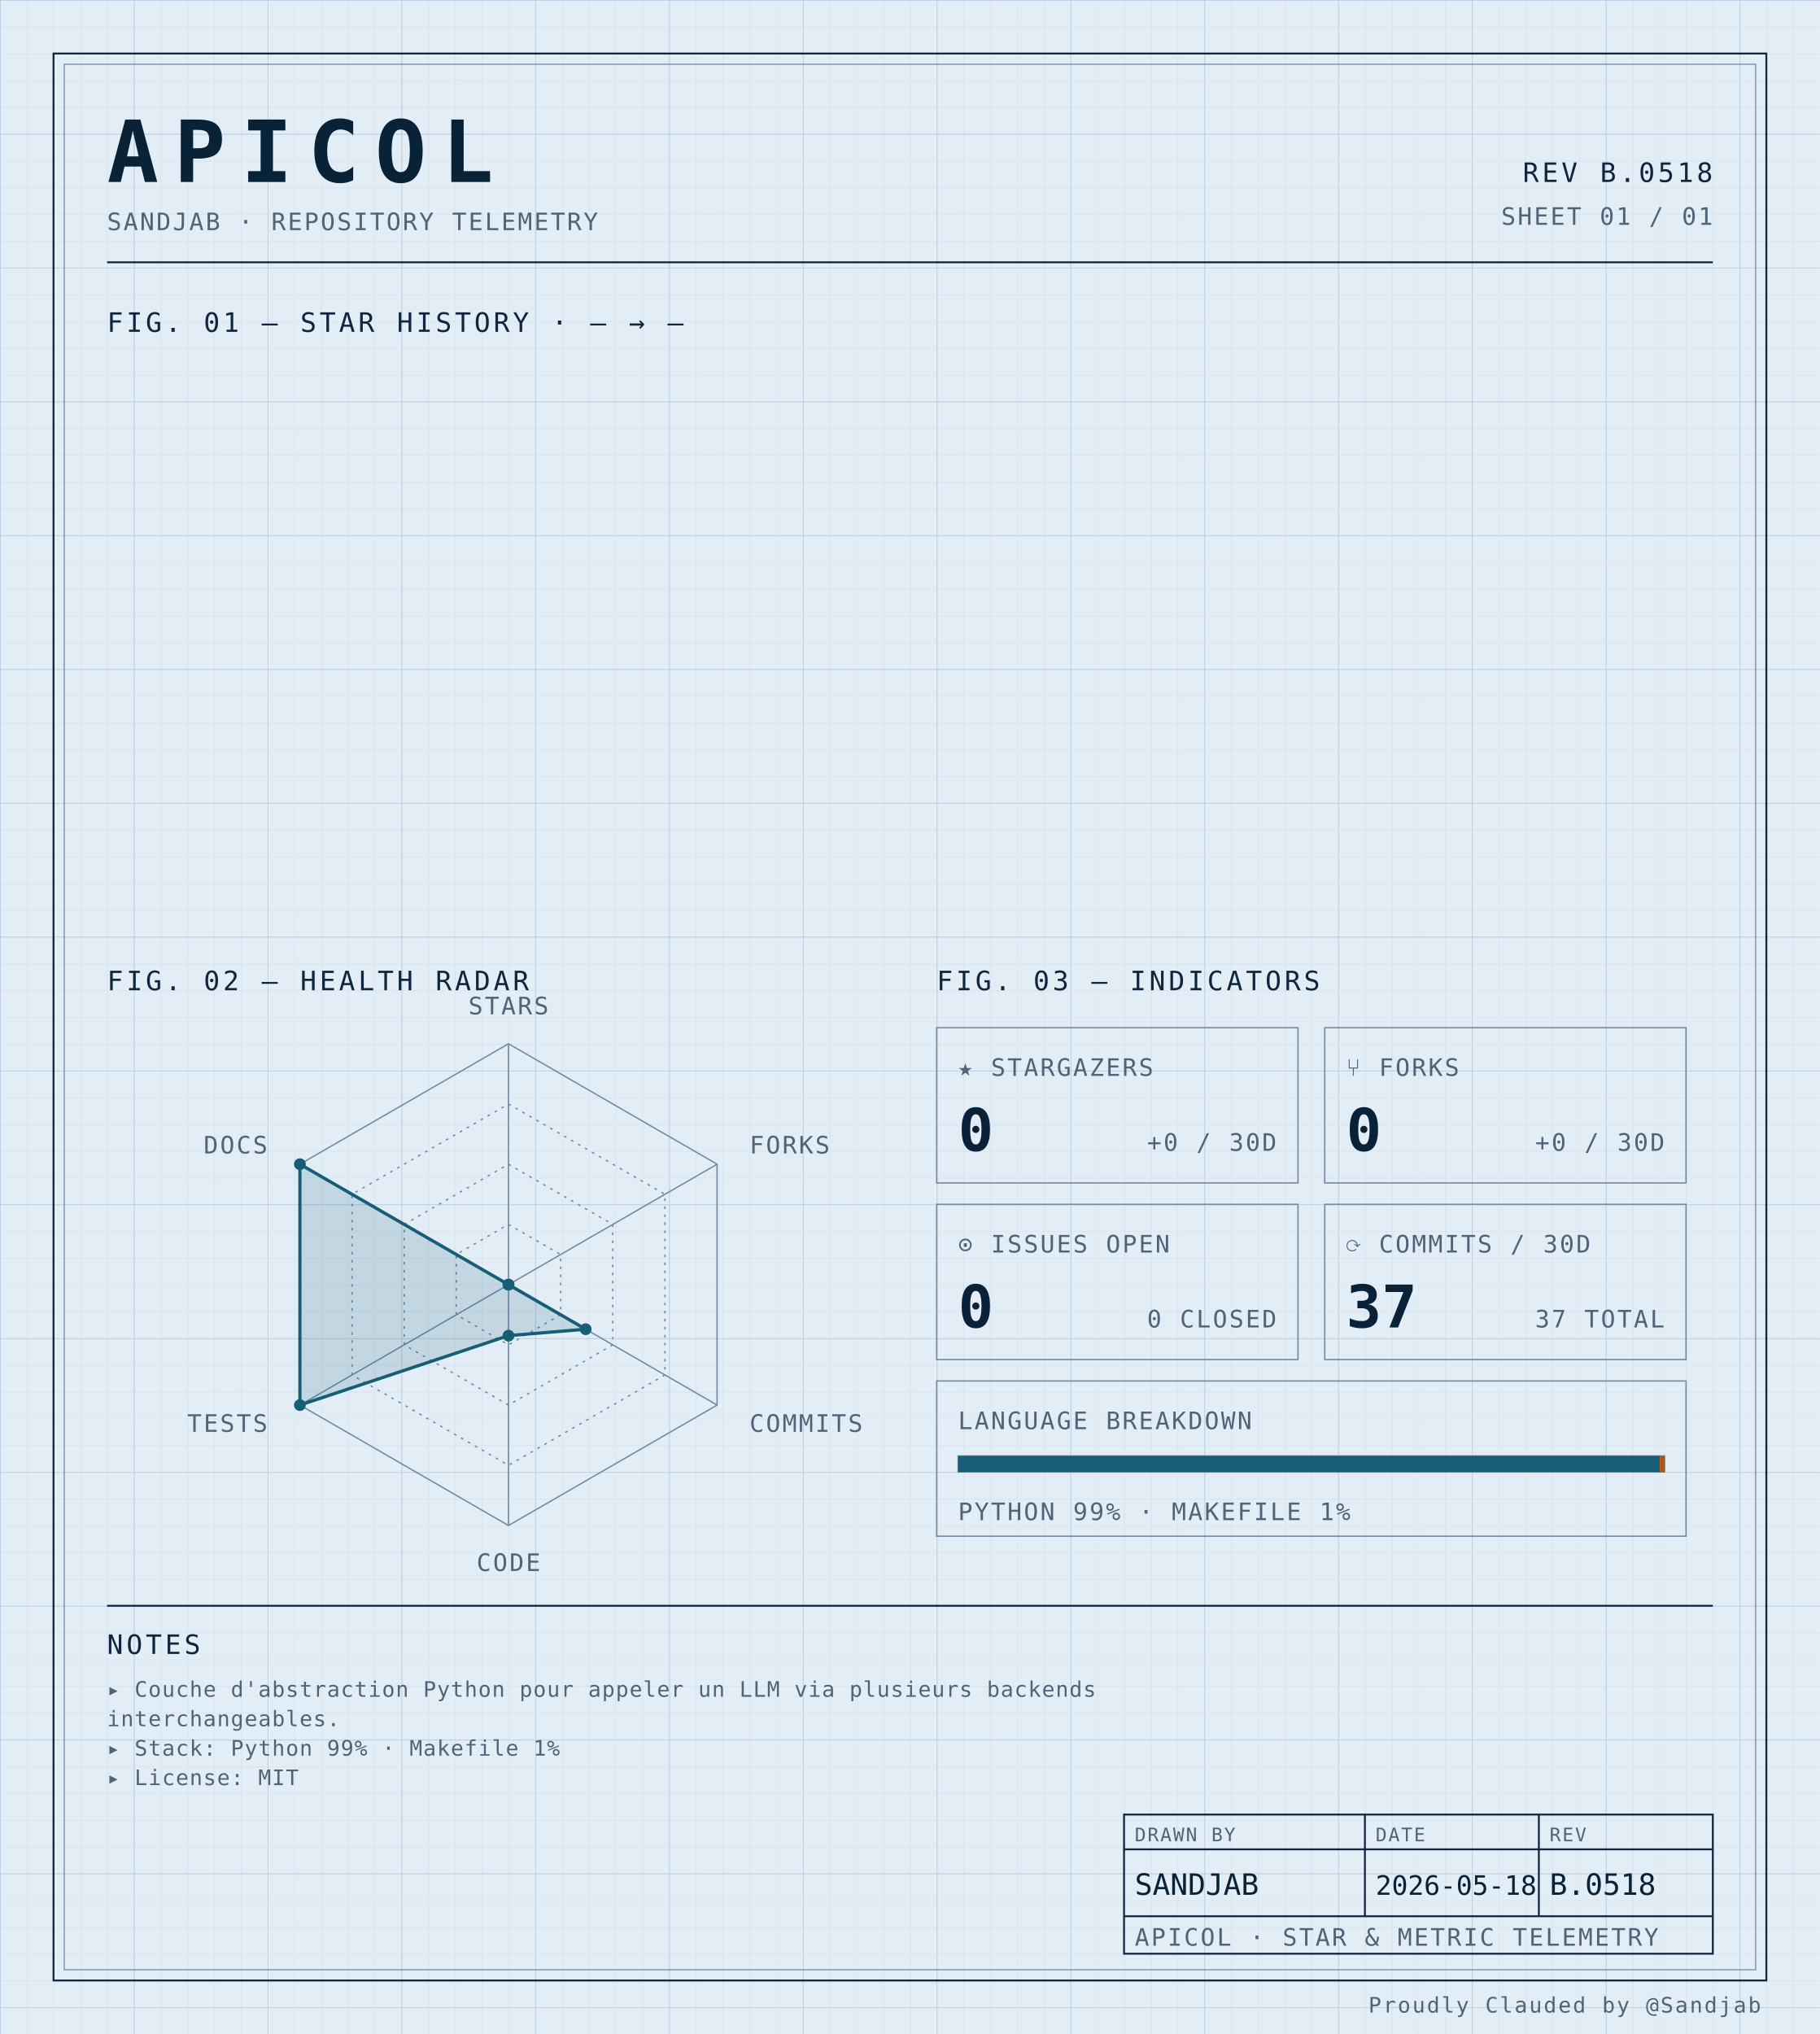
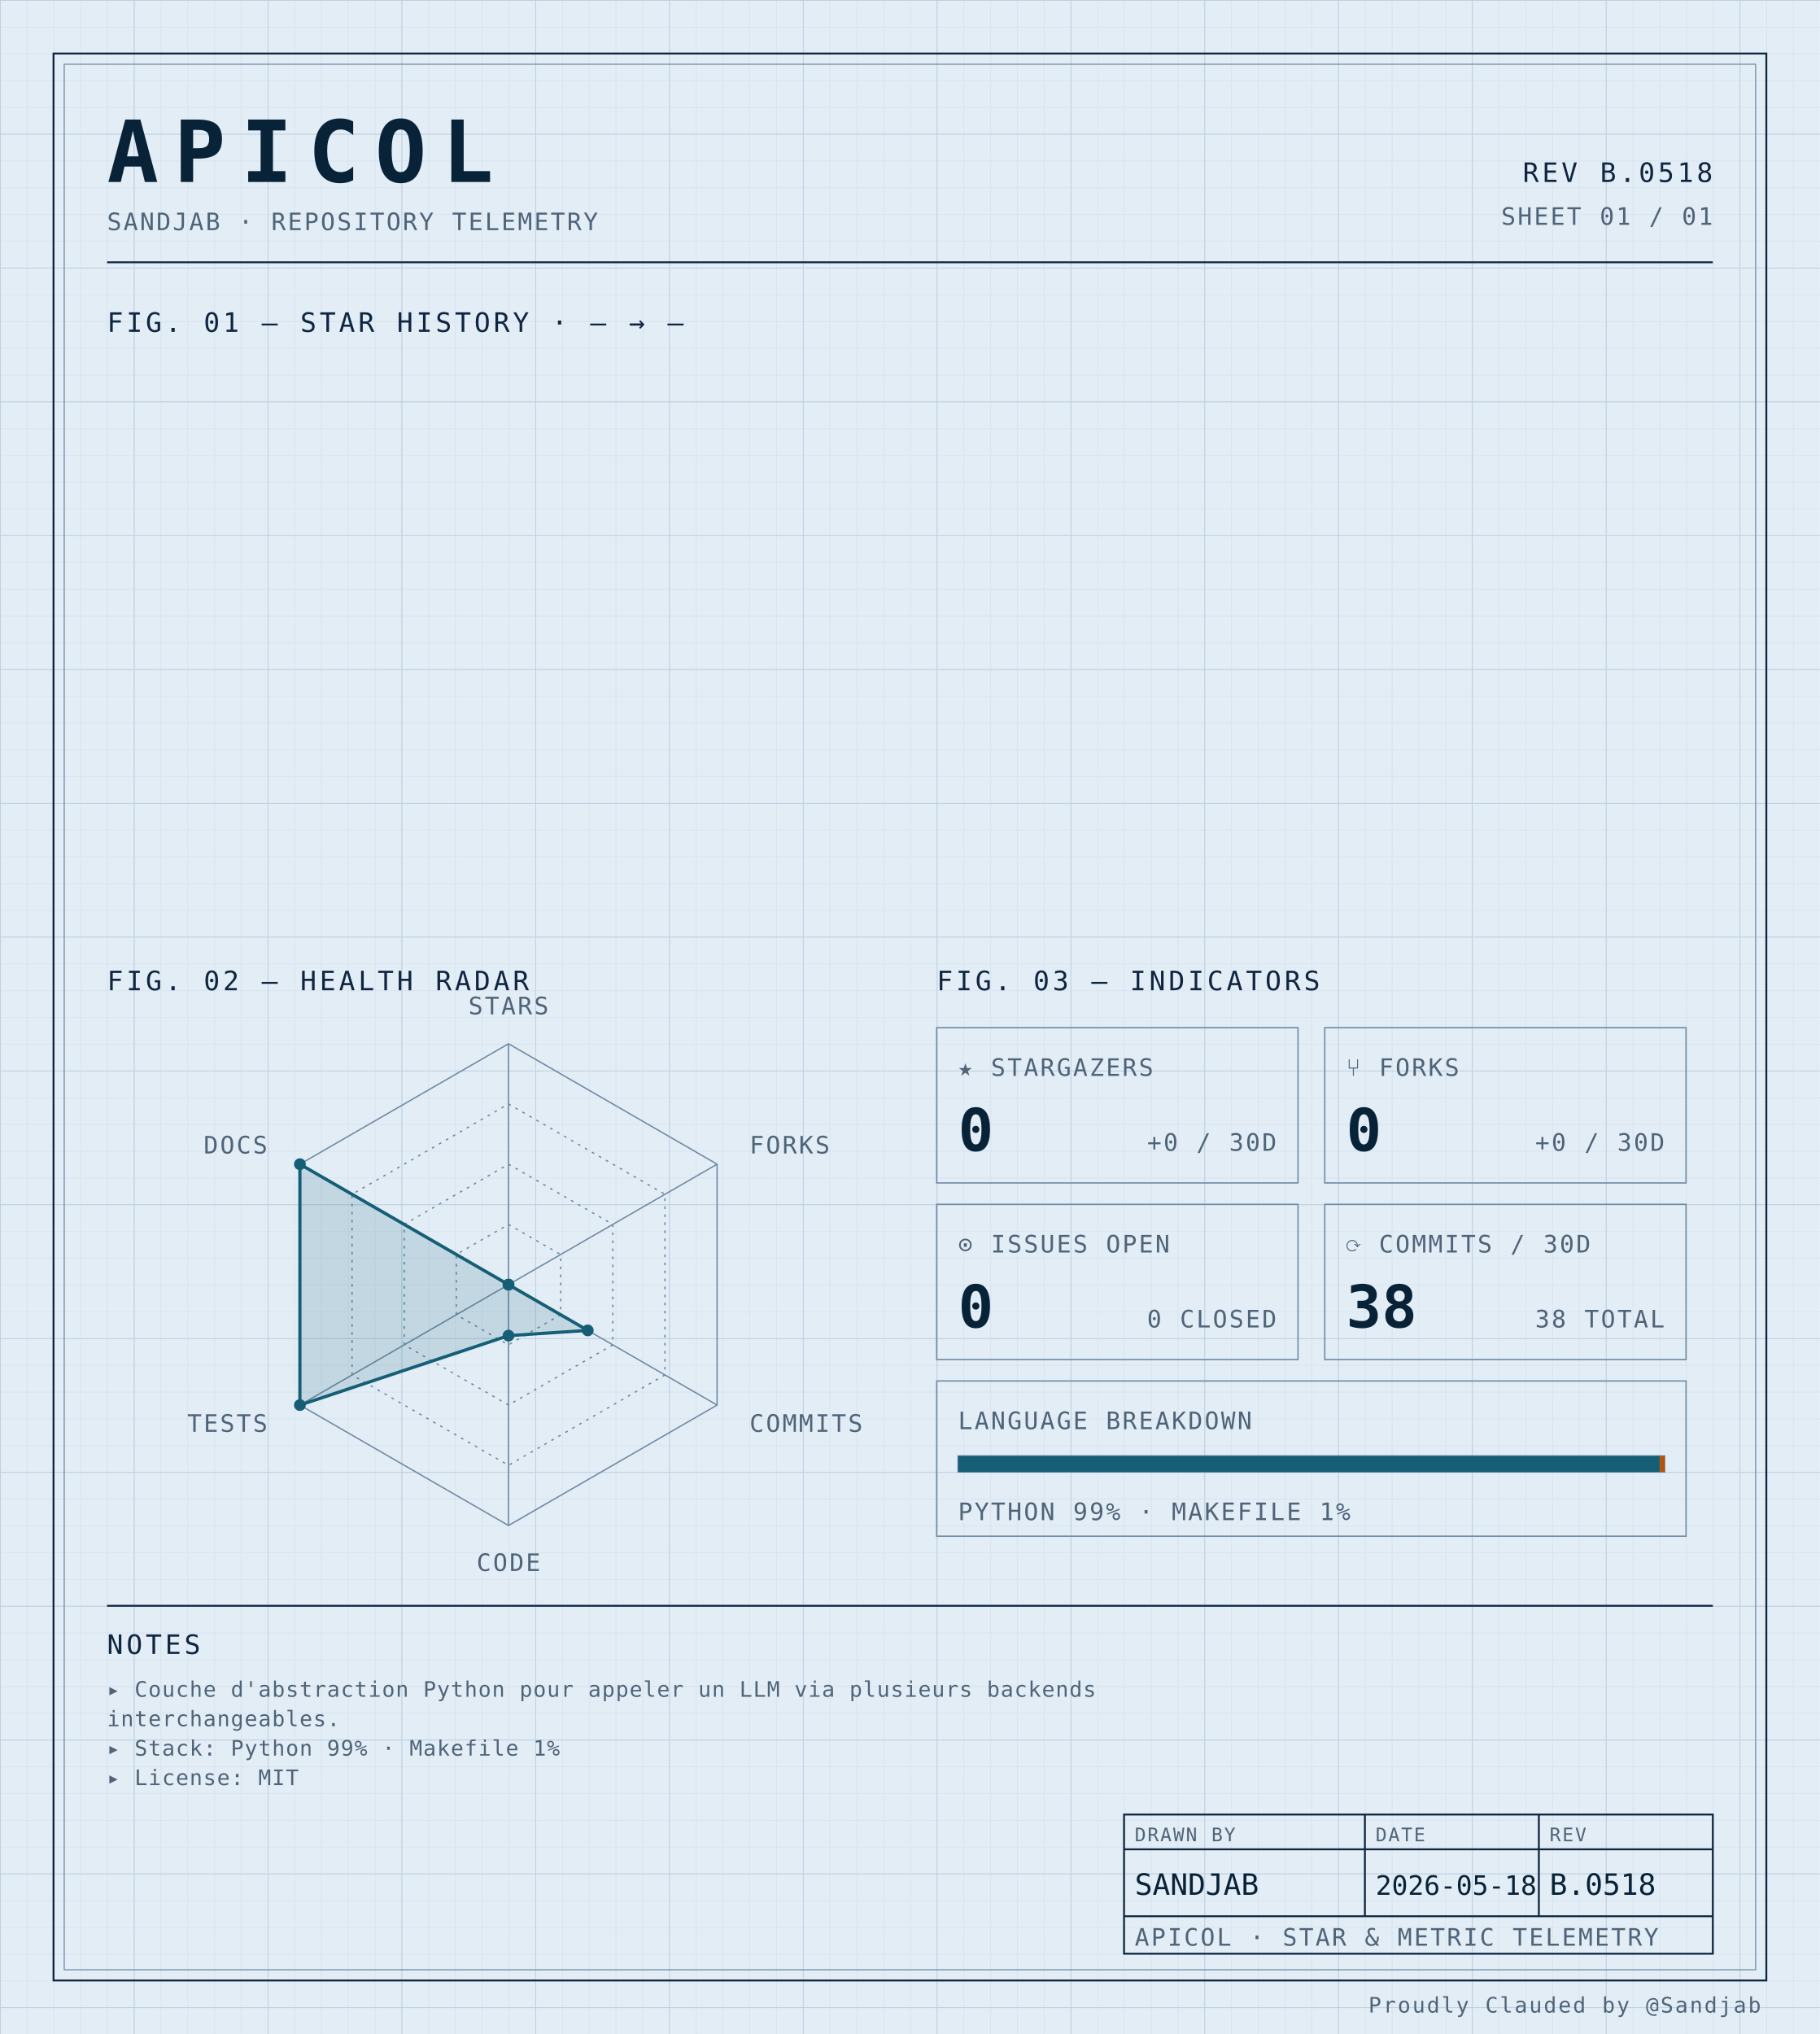
<svg xmlns="http://www.w3.org/2000/svg" width="100%" viewBox="0 0 680 760" role="img">
  <defs>
    <pattern id="grid-fine" width="10" height="10" patternUnits="userSpaceOnUse">
      <path d="M10 0H0V10" fill="none" stroke="#d4e0ec" stroke-width="0.4" />
    </pattern>
    <pattern id="grid-major" width="50" height="50" patternUnits="userSpaceOnUse">
      <path d="M50 0H0V50" fill="none" stroke="#b8cce0" stroke-width="0.5" />
    </pattern>
  </defs>
  <rect x="0" y="0" width="680" height="760" fill="#e3edf6" />
  <rect x="0" y="0" width="680" height="760" fill="url(#grid-fine)" />
  <rect x="0" y="0" width="680" height="760" fill="url(#grid-major)" />
  <rect x="20" y="20" width="640" height="720" fill="none" stroke="#0f2540" stroke-width="0.7" />
  <rect x="24" y="24" width="632" height="712" fill="none" stroke="#6f8aa3" stroke-width="0.4" />
  <text x="40" y="68" font-family="ui-monospace, 'SF Mono', 'JetBrains Mono', 'Cascadia Code', Consolas, monospace" font-size="32" font-weight="700" fill="#082338" text-anchor="start" letter-spacing="0.18em">APICOL</text>
  <text x="40" y="86" font-family="ui-monospace, 'SF Mono', 'JetBrains Mono', 'Cascadia Code', Consolas, monospace" font-size="9" font-weight="400" fill="#4f6478" text-anchor="start" letter-spacing="0.08em">SANDJAB · REPOSITORY TELEMETRY</text>
  <text x="640" y="68" font-family="ui-monospace, 'SF Mono', 'JetBrains Mono', 'Cascadia Code', Consolas, monospace" font-size="10" font-weight="400" fill="#0f2540" text-anchor="end" letter-spacing="0.12em">REV B.0518</text>
  <text x="640" y="84" font-family="ui-monospace, 'SF Mono', 'JetBrains Mono', 'Cascadia Code', Consolas, monospace" font-size="9" font-weight="400" fill="#4f6478" text-anchor="end" letter-spacing="0.08em">SHEET 01 / 01</text>
  <line x1="40" y1="98" x2="640" y2="98" stroke="#0f2540" stroke-width="0.7" />
  <text x="40" y="124" font-family="ui-monospace, 'SF Mono', 'JetBrains Mono', 'Cascadia Code', Consolas, monospace" font-size="10" font-weight="400" fill="#0f2540" text-anchor="start" letter-spacing="0.12em">FIG. 01 — STAR HISTORY · — → —</text>
  <text x="40" y="370" font-family="ui-monospace, 'SF Mono', 'JetBrains Mono', 'Cascadia Code', Consolas, monospace" font-size="10" font-weight="400" fill="#0f2540" text-anchor="start" letter-spacing="0.12em">FIG. 02 — HEALTH RADAR</text>
  <g transform="translate(190 480)">
    <polygon points="0.00,-90.00 77.94,-45.00 77.94,45.00 0.00,90.00 -77.94,45.00 -77.94,-45.00" fill="none" stroke="#6f8aa3" stroke-width="0.5" />
    <polygon points="0.00,-67.50 58.46,-33.75 58.46,33.75 0.00,67.50 -58.46,33.75 -58.46,-33.75" fill="none" stroke="#6f8aa3" stroke-width="0.5" stroke-dasharray="1,2" />
    <polygon points="0.00,-45.00 38.97,-22.50 38.97,22.50 0.00,45.00 -38.97,22.50 -38.97,-22.50" fill="none" stroke="#6f8aa3" stroke-width="0.5" stroke-dasharray="1,2" />
    <polygon points="0.00,-22.50 19.49,-11.25 19.49,11.25 0.00,22.50 -19.49,11.25 -19.49,-11.25" fill="none" stroke="#6f8aa3" stroke-width="0.5" stroke-dasharray="1,2" />
    <line x1="0" y1="0" x2="0.00" y2="-90.00" stroke="#6f8aa3" stroke-width="0.5" />
    <line x1="0" y1="0" x2="77.94" y2="-45.00" stroke="#6f8aa3" stroke-width="0.5" />
    <line x1="0" y1="0" x2="77.94" y2="45.00" stroke="#6f8aa3" stroke-width="0.5" />
    <line x1="0" y1="0" x2="0.00" y2="90.00" stroke="#6f8aa3" stroke-width="0.5" />
    <line x1="0" y1="0" x2="-77.94" y2="45.00" stroke="#6f8aa3" stroke-width="0.5" />
    <line x1="0" y1="0" x2="-77.94" y2="-45.00" stroke="#6f8aa3" stroke-width="0.5" />
-     <polygon points="0.00,0.00 0.00,0.00 28.84,16.65 0.00,19.06 -77.94,45.00 -77.94,-45.00" fill="#155e75" fill-opacity="0.16" stroke="#155e75" stroke-width="1.2" />
+     <polygon points="0.00,0.00 0.00,0.00 29.62,17.10 0.00,19.06 -77.94,45.00 -77.94,-45.00" fill="#155e75" fill-opacity="0.16" stroke="#155e75" stroke-width="1.2" />
    <circle cx="0.00" cy="0.00" r="2.2" fill="#155e75" />
    <circle cx="0.00" cy="0.00" r="2.2" fill="#155e75" />
-     <circle cx="28.84" cy="16.65" r="2.2" fill="#155e75" />
+     <circle cx="29.62" cy="17.10" r="2.2" fill="#155e75" />
    <circle cx="0.00" cy="19.06" r="2.2" fill="#155e75" />
    <circle cx="-77.94" cy="45.00" r="2.2" fill="#155e75" />
    <circle cx="-77.94" cy="-45.00" r="2.2" fill="#155e75" />
    <text x="6.3681633555662356e-15" y="-101" font-family="ui-monospace, 'SF Mono', 'JetBrains Mono', 'Cascadia Code', Consolas, monospace" font-size="9" font-weight="400" fill="#4f6478" text-anchor="middle" letter-spacing="0.08em">STARS</text>
    <text x="90.067" y="-49" font-family="ui-monospace, 'SF Mono', 'JetBrains Mono', 'Cascadia Code', Consolas, monospace" font-size="9" font-weight="400" fill="#4f6478" text-anchor="start" letter-spacing="0.08em">FORKS</text>
    <text x="90.067" y="55" font-family="ui-monospace, 'SF Mono', 'JetBrains Mono', 'Cascadia Code', Consolas, monospace" font-size="9" font-weight="400" fill="#4f6478" text-anchor="start" letter-spacing="0.08em">COMMITS</text>
    <text x="6.3681633555662356e-15" y="107" font-family="ui-monospace, 'SF Mono', 'JetBrains Mono', 'Cascadia Code', Consolas, monospace" font-size="9" font-weight="400" fill="#4f6478" text-anchor="middle" letter-spacing="0.08em">CODE</text>
    <text x="-90.067" y="55" font-family="ui-monospace, 'SF Mono', 'JetBrains Mono', 'Cascadia Code', Consolas, monospace" font-size="9" font-weight="400" fill="#4f6478" text-anchor="end" letter-spacing="0.08em">TESTS</text>
    <text x="-90.067" y="-49" font-family="ui-monospace, 'SF Mono', 'JetBrains Mono', 'Cascadia Code', Consolas, monospace" font-size="9" font-weight="400" fill="#4f6478" text-anchor="end" letter-spacing="0.08em">DOCS</text>
  </g>
  <text x="350" y="370" font-family="ui-monospace, 'SF Mono', 'JetBrains Mono', 'Cascadia Code', Consolas, monospace" font-size="10" font-weight="400" fill="#0f2540" text-anchor="start" letter-spacing="0.12em">FIG. 03 — INDICATORS</text>
  <rect x="350" y="384" width="135" height="58" fill="none" stroke="#6f8aa3" stroke-width="0.5" />
  <text x="358" y="402" font-family="ui-monospace, 'SF Mono', 'JetBrains Mono', 'Cascadia Code', Consolas, monospace" font-size="9" font-weight="400" fill="#4f6478" text-anchor="start" letter-spacing="0.08em">★ STARGAZERS</text>
  <text x="358" y="430" font-family="ui-monospace, 'SF Mono', 'JetBrains Mono', 'Cascadia Code', Consolas, monospace" font-size="22" font-weight="700" fill="#082338" text-anchor="start" letter-spacing="normal">0</text>
  <text x="477" y="430" font-family="ui-monospace, 'SF Mono', 'JetBrains Mono', 'Cascadia Code', Consolas, monospace" font-size="9" font-weight="400" fill="#4f6478" text-anchor="end" letter-spacing="0.08em">+0 / 30D</text>
  <rect x="495" y="384" width="135" height="58" fill="none" stroke="#6f8aa3" stroke-width="0.5" />
  <text x="503" y="402" font-family="ui-monospace, 'SF Mono', 'JetBrains Mono', 'Cascadia Code', Consolas, monospace" font-size="9" font-weight="400" fill="#4f6478" text-anchor="start" letter-spacing="0.08em">⑂ FORKS</text>
  <text x="503" y="430" font-family="ui-monospace, 'SF Mono', 'JetBrains Mono', 'Cascadia Code', Consolas, monospace" font-size="22" font-weight="700" fill="#082338" text-anchor="start" letter-spacing="normal">0</text>
  <text x="622" y="430" font-family="ui-monospace, 'SF Mono', 'JetBrains Mono', 'Cascadia Code', Consolas, monospace" font-size="9" font-weight="400" fill="#4f6478" text-anchor="end" letter-spacing="0.08em">+0 / 30D</text>
  <rect x="350" y="450" width="135" height="58" fill="none" stroke="#6f8aa3" stroke-width="0.5" />
  <text x="358" y="468" font-family="ui-monospace, 'SF Mono', 'JetBrains Mono', 'Cascadia Code', Consolas, monospace" font-size="9" font-weight="400" fill="#4f6478" text-anchor="start" letter-spacing="0.08em">⊙ ISSUES OPEN</text>
  <text x="358" y="496" font-family="ui-monospace, 'SF Mono', 'JetBrains Mono', 'Cascadia Code', Consolas, monospace" font-size="22" font-weight="700" fill="#082338" text-anchor="start" letter-spacing="normal">0</text>
  <text x="477" y="496" font-family="ui-monospace, 'SF Mono', 'JetBrains Mono', 'Cascadia Code', Consolas, monospace" font-size="9" font-weight="400" fill="#4f6478" text-anchor="end" letter-spacing="0.08em">0 CLOSED</text>
  <rect x="495" y="450" width="135" height="58" fill="none" stroke="#6f8aa3" stroke-width="0.5" />
  <text x="503" y="468" font-family="ui-monospace, 'SF Mono', 'JetBrains Mono', 'Cascadia Code', Consolas, monospace" font-size="9" font-weight="400" fill="#4f6478" text-anchor="start" letter-spacing="0.08em">⟳ COMMITS / 30D</text>
-   <text x="503" y="496" font-family="ui-monospace, 'SF Mono', 'JetBrains Mono', 'Cascadia Code', Consolas, monospace" font-size="22" font-weight="700" fill="#082338" text-anchor="start" letter-spacing="normal">37</text>
-   <text x="622" y="496" font-family="ui-monospace, 'SF Mono', 'JetBrains Mono', 'Cascadia Code', Consolas, monospace" font-size="9" font-weight="400" fill="#4f6478" text-anchor="end" letter-spacing="0.08em">37 TOTAL</text>
+   <text x="503" y="496" font-family="ui-monospace, 'SF Mono', 'JetBrains Mono', 'Cascadia Code', Consolas, monospace" font-size="22" font-weight="700" fill="#082338" text-anchor="start" letter-spacing="normal">38</text>
+   <text x="622" y="496" font-family="ui-monospace, 'SF Mono', 'JetBrains Mono', 'Cascadia Code', Consolas, monospace" font-size="9" font-weight="400" fill="#4f6478" text-anchor="end" letter-spacing="0.08em">38 TOTAL</text>
  <rect x="350" y="516" width="280" height="58" fill="none" stroke="#6f8aa3" stroke-width="0.5" />
  <text x="358" y="534" font-family="ui-monospace, 'SF Mono', 'JetBrains Mono', 'Cascadia Code', Consolas, monospace" font-size="9" font-weight="400" fill="#4f6478" text-anchor="start" letter-spacing="0.08em">LANGUAGE BREAKDOWN</text>
  <rect x="358" y="544" width="264" height="6" fill="none" stroke="#6f8aa3" stroke-width="0.5" />
  <rect x="358" y="544" width="262.19" height="6" fill="#155e75" />
  <rect x="620.192" y="544" width="1.81" height="6" fill="#b45309" />
  <text x="358" y="568" font-family="ui-monospace, 'SF Mono', 'JetBrains Mono', 'Cascadia Code', Consolas, monospace" font-size="9" font-weight="400" fill="#4f6478" text-anchor="start" letter-spacing="0.08em">PYTHON 99% · MAKEFILE 1%</text>
  <line x1="40" y1="600" x2="640" y2="600" stroke="#0f2540" stroke-width="0.7" />
  <text x="40" y="618" font-family="ui-monospace, 'SF Mono', 'JetBrains Mono', 'Cascadia Code', Consolas, monospace" font-size="10" font-weight="400" fill="#0f2540" text-anchor="start" letter-spacing="0.12em">NOTES</text>
  <text x="40" y="634" font-family="ui-monospace, 'SF Mono', 'JetBrains Mono', 'Cascadia Code', Consolas, monospace" font-size="8" font-weight="400" fill="#4f6478" text-anchor="start" letter-spacing="0.04em">▸ Couche d'abstraction Python pour appeler un LLM via plusieurs backends</text>
  <text x="40" y="645" font-family="ui-monospace, 'SF Mono', 'JetBrains Mono', 'Cascadia Code', Consolas, monospace" font-size="8" font-weight="400" fill="#4f6478" text-anchor="start" letter-spacing="0.04em">  interchangeables.</text>
  <text x="40" y="656" font-family="ui-monospace, 'SF Mono', 'JetBrains Mono', 'Cascadia Code', Consolas, monospace" font-size="8" font-weight="400" fill="#4f6478" text-anchor="start" letter-spacing="0.04em">▸ Stack: Python 99% · Makefile 1%</text>
  <text x="40" y="667" font-family="ui-monospace, 'SF Mono', 'JetBrains Mono', 'Cascadia Code', Consolas, monospace" font-size="8" font-weight="400" fill="#4f6478" text-anchor="start" letter-spacing="0.04em">▸ License: MIT</text>
  <rect x="420" y="678" width="220" height="52" fill="none" stroke="#0f2540" stroke-width="0.7" />
  <line x1="420" y1="691" x2="640" y2="691" stroke="#0f2540" stroke-width="0.7" />
  <line x1="420" y1="716" x2="640" y2="716" stroke="#0f2540" stroke-width="0.7" />
  <line x1="510" y1="678" x2="510" y2="716" stroke="#0f2540" stroke-width="0.7" />
  <line x1="575" y1="678" x2="575" y2="716" stroke="#0f2540" stroke-width="0.7" />
  <text x="424" y="688" font-family="ui-monospace, 'SF Mono', 'JetBrains Mono', 'Cascadia Code', Consolas, monospace" font-size="7" font-weight="400" fill="#4f6478" text-anchor="start" letter-spacing="0.08em">DRAWN BY</text>
  <text x="514" y="688" font-family="ui-monospace, 'SF Mono', 'JetBrains Mono', 'Cascadia Code', Consolas, monospace" font-size="7" font-weight="400" fill="#4f6478" text-anchor="start" letter-spacing="0.08em">DATE</text>
  <text x="579" y="688" font-family="ui-monospace, 'SF Mono', 'JetBrains Mono', 'Cascadia Code', Consolas, monospace" font-size="7" font-weight="400" fill="#4f6478" text-anchor="start" letter-spacing="0.08em">REV</text>
  <text x="424" y="708" font-family="ui-monospace, 'SF Mono', 'JetBrains Mono', 'Cascadia Code', Consolas, monospace" font-size="11" font-weight="400" fill="#082338" text-anchor="start" letter-spacing="normal">SANDJAB</text>
  <text x="514" y="708" font-family="ui-monospace, 'SF Mono', 'JetBrains Mono', 'Cascadia Code', Consolas, monospace" font-size="10" font-weight="400" fill="#082338" text-anchor="start" letter-spacing="normal">2026-05-18</text>
  <text x="579" y="708" font-family="ui-monospace, 'SF Mono', 'JetBrains Mono', 'Cascadia Code', Consolas, monospace" font-size="11" font-weight="400" fill="#082338" text-anchor="start" letter-spacing="normal">B.0518</text>
  <text x="424" y="727" font-family="ui-monospace, 'SF Mono', 'JetBrains Mono', 'Cascadia Code', Consolas, monospace" font-size="9" font-weight="400" fill="#4f6478" text-anchor="start" letter-spacing="0.08em">APICOL · STAR &amp; METRIC TELEMETRY</text>
  <text x="658" y="752" font-family="ui-monospace, 'SF Mono', 'JetBrains Mono', 'Cascadia Code', Consolas, monospace" font-size="8" font-weight="400" fill="#4f6478" text-anchor="end" letter-spacing="0.08em">Proudly Clauded by @Sandjab</text>
</svg>
